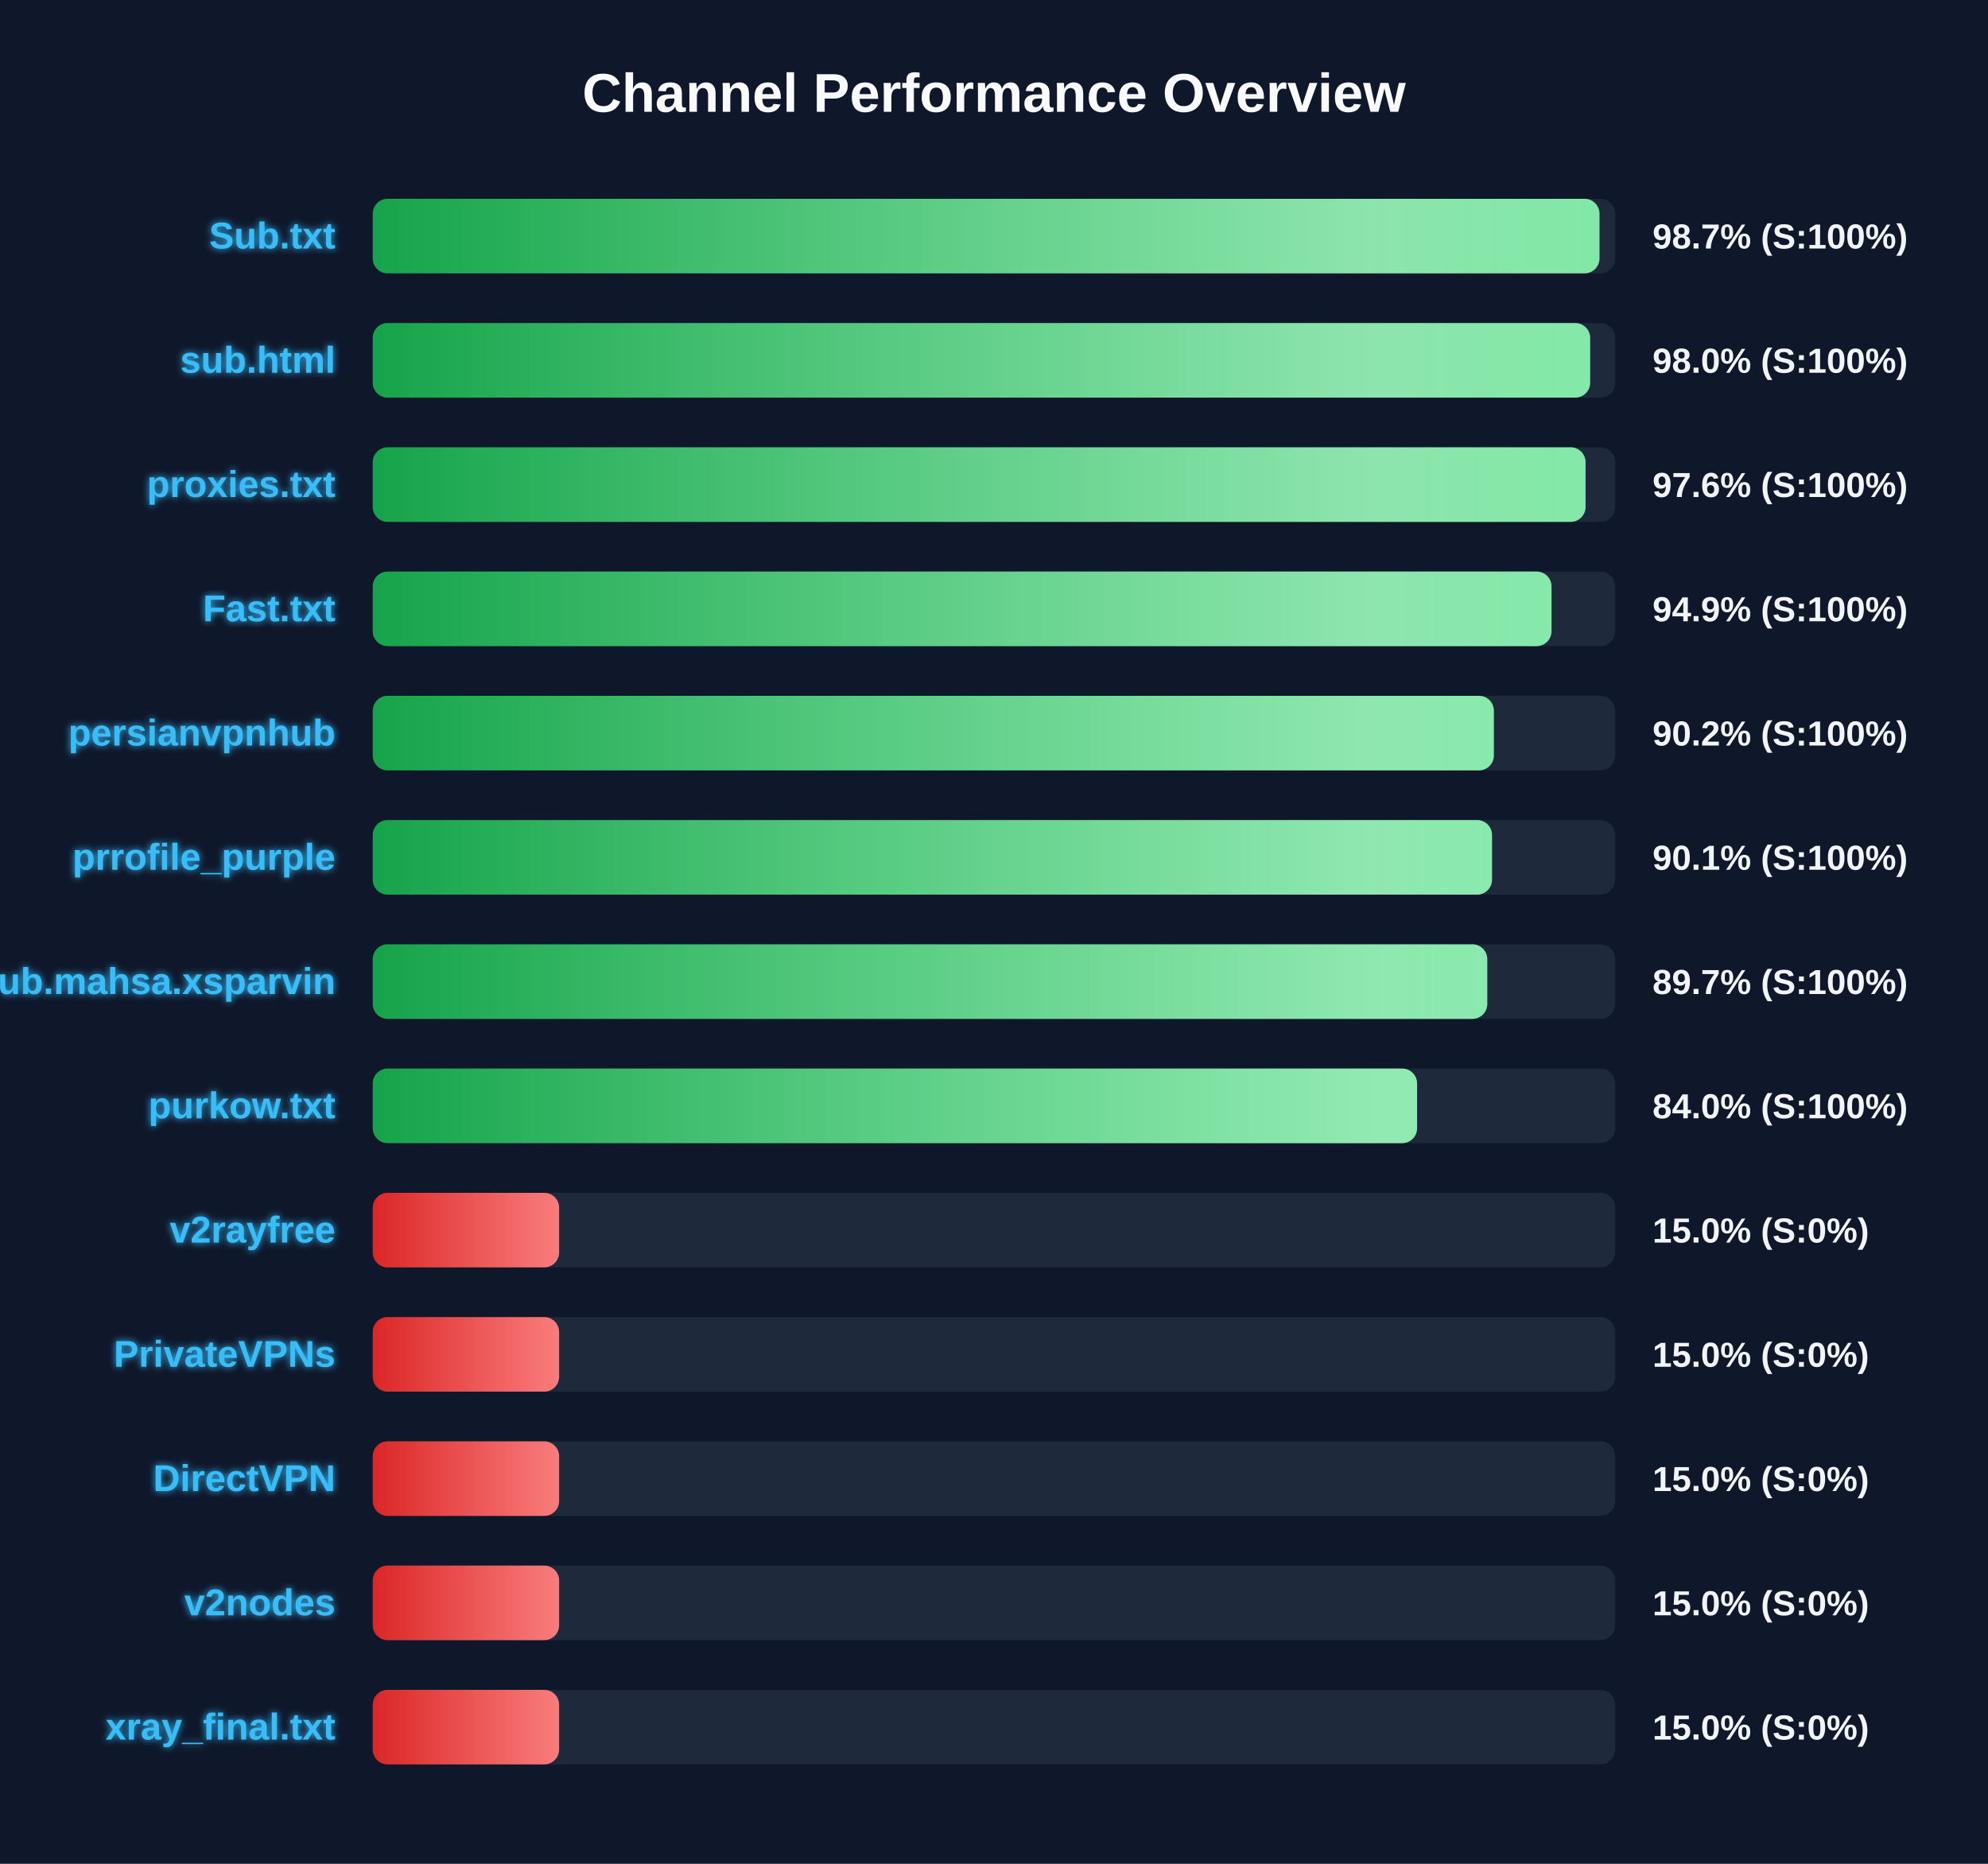
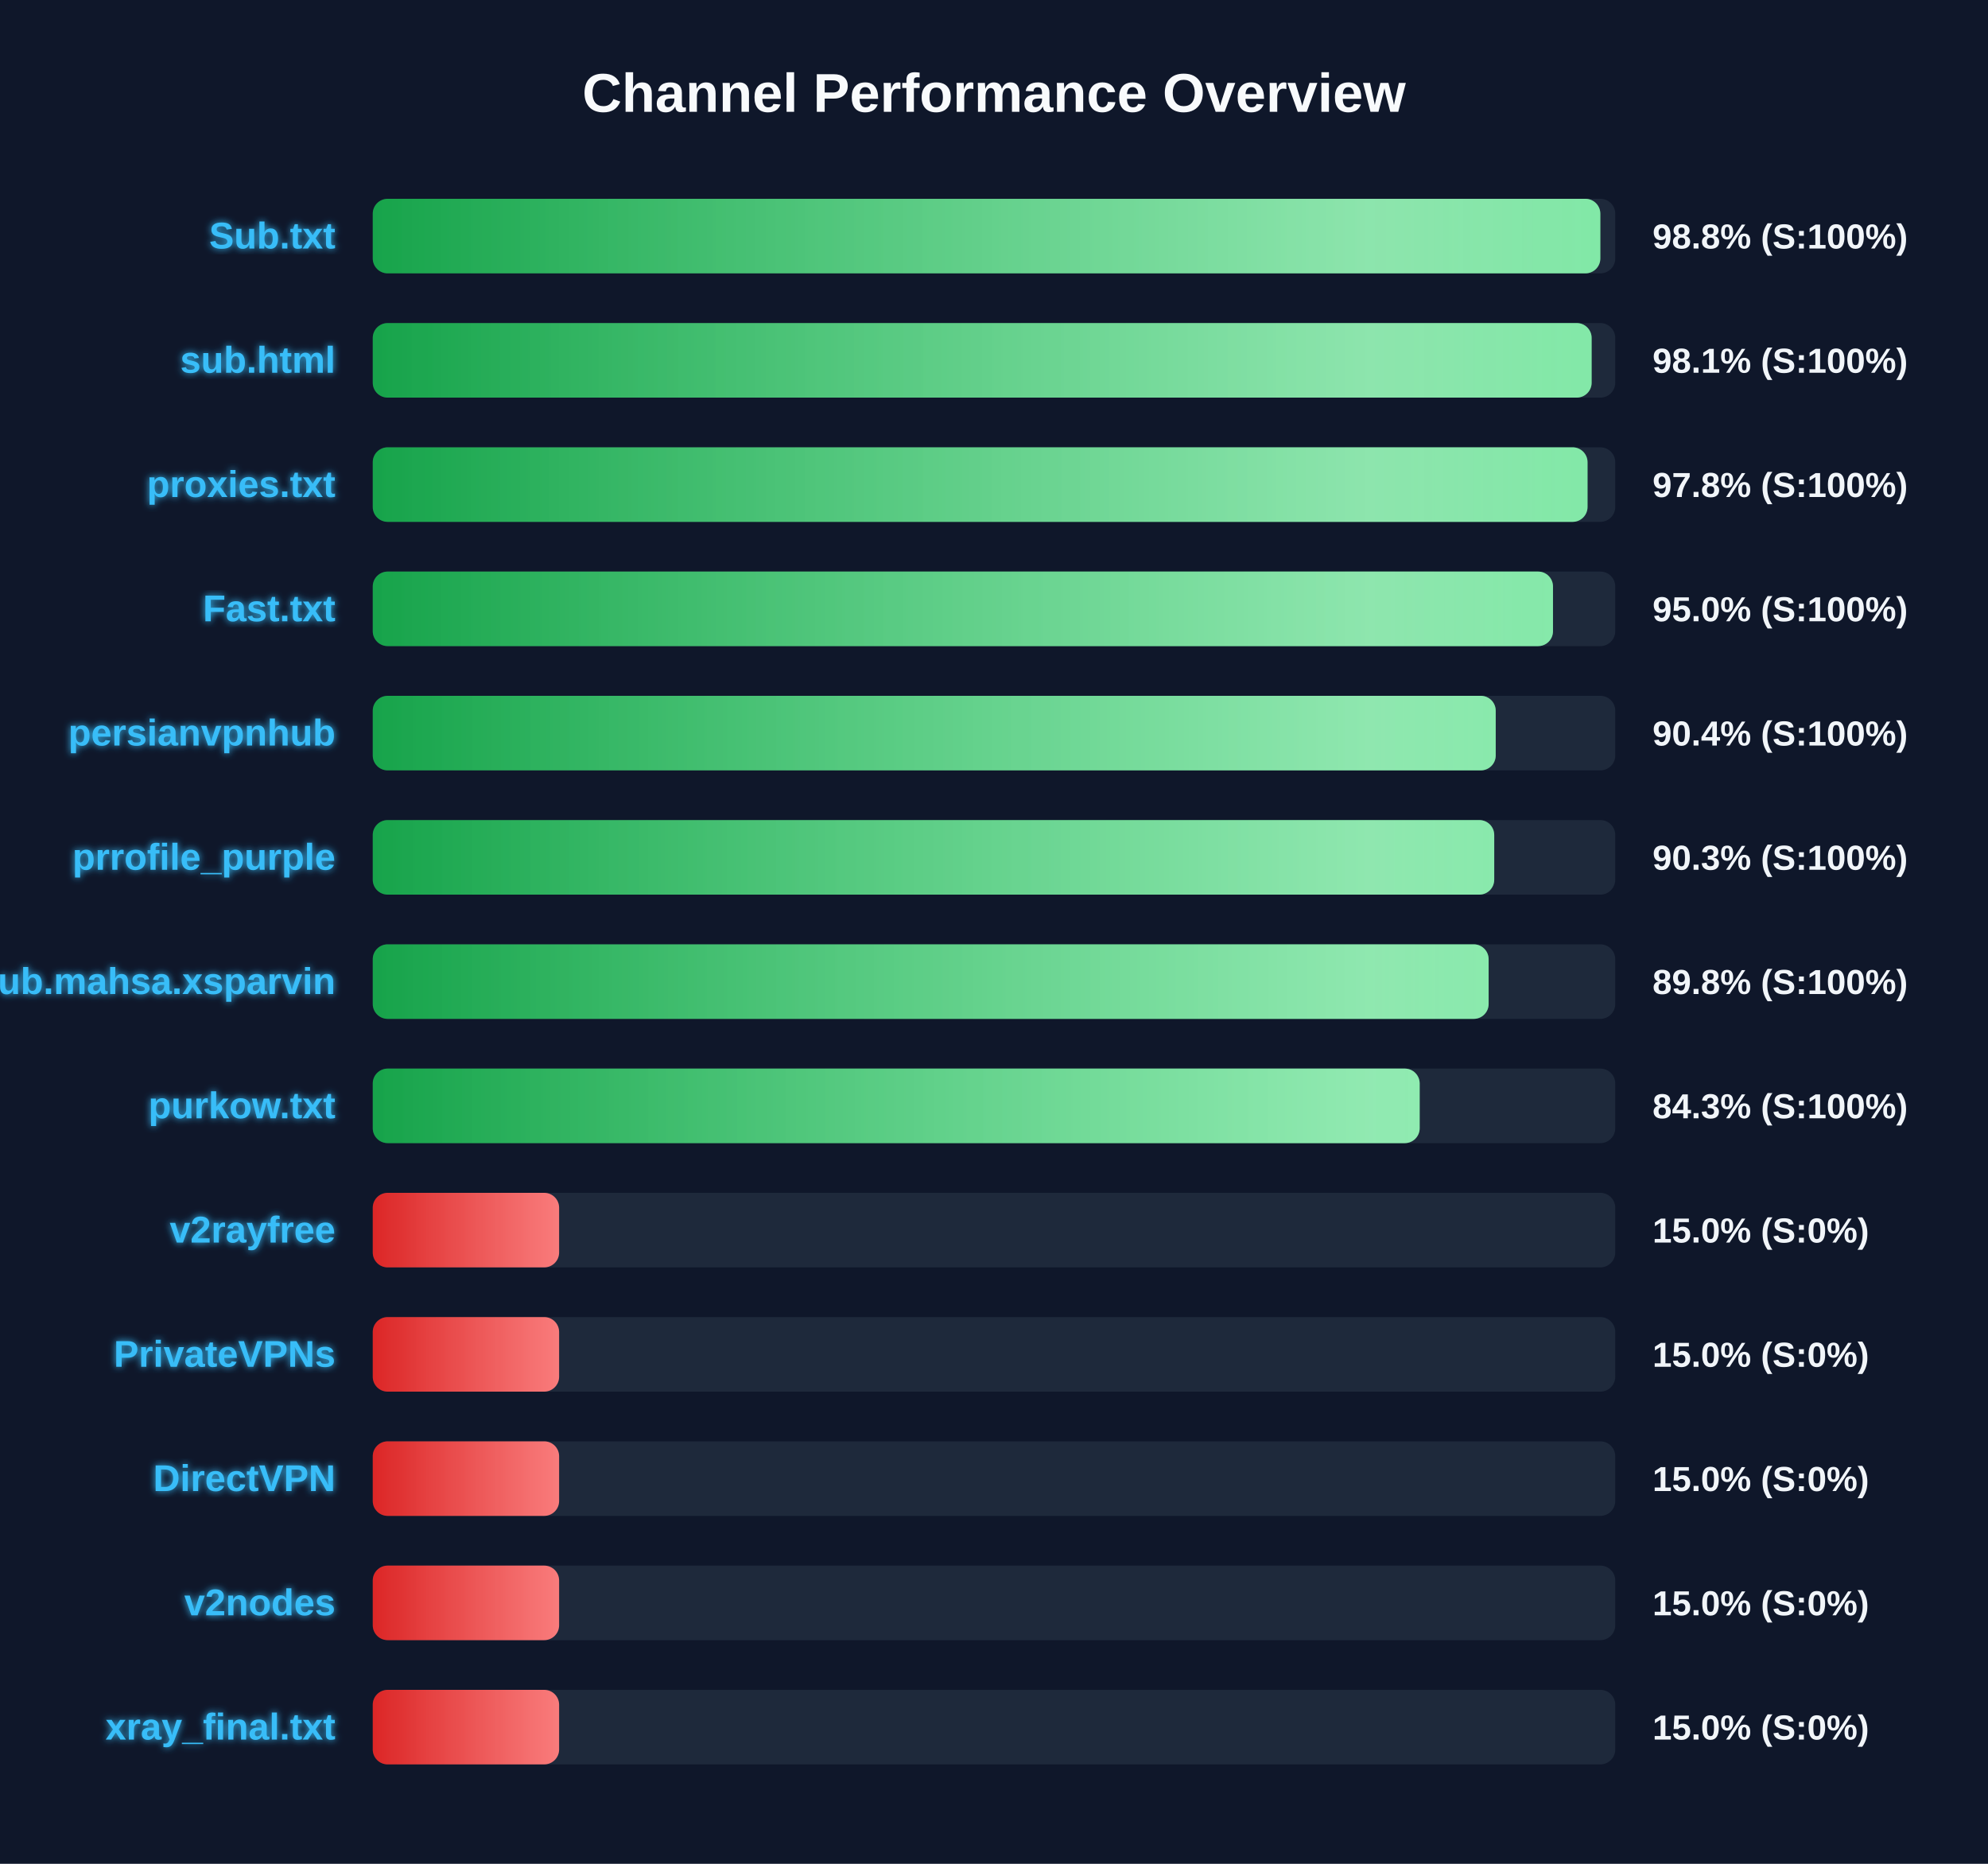
<svg xmlns="http://www.w3.org/2000/svg" width="800" height="750" version="1.1">
  <defs>
    <linearGradient id="grad-green" x1="0%" y1="0%" x2="100%" y2="0%">
      <stop offset="0%" stop-color="#16a34a" />
      <stop offset="100%" stop-color="#4ade80" />
    </linearGradient>
    <linearGradient id="grad-yellow" x1="0%" y1="0%" x2="100%" y2="0%">
      <stop offset="0%" stop-color="#ca8a04" />
      <stop offset="100%" stop-color="#fde047" />
    </linearGradient>
    <linearGradient id="grad-red" x1="0%" y1="0%" x2="100%" y2="0%">
      <stop offset="0%" stop-color="#dc2626" />
      <stop offset="100%" stop-color="#f87171" />
    </linearGradient>
    <linearGradient id="shimmer" x1="0%" y1="0%" x2="100%" y2="0%">
      <stop offset="0%" stop-color="rgba(255,255,255,0)" />
      <stop offset="50%" stop-color="rgba(255,255,255,0.4)" />
      <stop offset="100%" stop-color="rgba(255,255,255,0)" />
    </linearGradient>
    <filter id="glow" x="-20%" y="-20%" width="140%" height="140%">
      <feGaussianBlur stdDeviation="1.5" result="blur" />
      <feComposite in="SourceGraphic" in2="blur" operator="over" />
    </filter>
  </defs>
  <style>
        .bg-rect { fill: #0f172a; }
        .title { font: bold 22px 'Segoe UI', Arial, sans-serif; fill: #f8fafc; }
        .row { font: bold 15px 'Segoe UI', Arial, sans-serif; fill: #38bdf8; filter: url(#glow); }
        .score { font: bold 14px 'Segoe UI', Arial, sans-serif; fill: #f1f5f9; }
        @keyframes shimmer-anim {
            0% { transform: translateX(-100%); }
            100% { transform: translateX(200%); }
        }
        .shimmer-rect {
            animation: shimmer-anim 2.5s infinite linear;
        }
    </style>
  <rect width="100%" height="100%" class="bg-rect" />
  <text x="400" y="45" text-anchor="middle" class="title">Channel Performance Overview</text>
  <rect x="150" y="80" width="500" height="30" fill="#1e293b" rx="6" />
  <clipPath id="clip-0">
-     <rect x="150" y="80" width="493.65" height="30" rx="6" />
+     <rect x="150" y="80" width="494.0" height="30" rx="6" />
  </clipPath>
-   <rect x="150" y="80" width="493.65" height="30" fill="url(#grad-green)" rx="6" />
+   <rect x="150" y="80" width="494.0" height="30" fill="url(#grad-green)" rx="6" />
  <g clip-path="url(#clip-0)">
    <rect x="150" y="80" width="100%" height="30" fill="url(#shimmer)" class="shimmer-rect" />
  </g>
  <text x="135" y="100" text-anchor="end" class="row">Sub.txt</text>
-   <text x="665" y="100" text-anchor="start" class="score">98.7% (S:100%)</text>
+   <text x="665" y="100" text-anchor="start" class="score">98.8% (S:100%)</text>
  <rect x="150" y="130" width="500" height="30" fill="#1e293b" rx="6" />
  <clipPath id="clip-1">
-     <rect x="150" y="130" width="489.9" height="30" rx="6" />
+     <rect x="150" y="130" width="490.5" height="30" rx="6" />
  </clipPath>
-   <rect x="150" y="130" width="489.9" height="30" fill="url(#grad-green)" rx="6" />
+   <rect x="150" y="130" width="490.5" height="30" fill="url(#grad-green)" rx="6" />
  <g clip-path="url(#clip-1)">
    <rect x="150" y="130" width="100%" height="30" fill="url(#shimmer)" class="shimmer-rect" />
  </g>
  <text x="135" y="150" text-anchor="end" class="row">sub.html</text>
-   <text x="665" y="150" text-anchor="start" class="score">98.0% (S:100%)</text>
+   <text x="665" y="150" text-anchor="start" class="score">98.1% (S:100%)</text>
  <rect x="150" y="180" width="500" height="30" fill="#1e293b" rx="6" />
  <clipPath id="clip-2">
-     <rect x="150" y="180" width="488.05" height="30" rx="6" />
+     <rect x="150" y="180" width="488.85" height="30" rx="6" />
  </clipPath>
-   <rect x="150" y="180" width="488.05" height="30" fill="url(#grad-green)" rx="6" />
+   <rect x="150" y="180" width="488.85" height="30" fill="url(#grad-green)" rx="6" />
  <g clip-path="url(#clip-2)">
    <rect x="150" y="180" width="100%" height="30" fill="url(#shimmer)" class="shimmer-rect" />
  </g>
  <text x="135" y="200" text-anchor="end" class="row">proxies.txt</text>
-   <text x="665" y="200" text-anchor="start" class="score">97.6% (S:100%)</text>
+   <text x="665" y="200" text-anchor="start" class="score">97.8% (S:100%)</text>
  <rect x="150" y="230" width="500" height="30" fill="#1e293b" rx="6" />
  <clipPath id="clip-3">
-     <rect x="150" y="230" width="474.35" height="30" rx="6" />
+     <rect x="150" y="230" width="474.95" height="30" rx="6" />
  </clipPath>
-   <rect x="150" y="230" width="474.35" height="30" fill="url(#grad-green)" rx="6" />
+   <rect x="150" y="230" width="474.95" height="30" fill="url(#grad-green)" rx="6" />
  <g clip-path="url(#clip-3)">
    <rect x="150" y="230" width="100%" height="30" fill="url(#shimmer)" class="shimmer-rect" />
  </g>
  <text x="135" y="250" text-anchor="end" class="row">Fast.txt</text>
-   <text x="665" y="250" text-anchor="start" class="score">94.9% (S:100%)</text>
+   <text x="665" y="250" text-anchor="start" class="score">95.0% (S:100%)</text>
  <rect x="150" y="280" width="500" height="30" fill="#1e293b" rx="6" />
  <clipPath id="clip-4">
-     <rect x="150" y="280" width="451.15" height="30" rx="6" />
+     <rect x="150" y="280" width="451.9" height="30" rx="6" />
  </clipPath>
-   <rect x="150" y="280" width="451.15" height="30" fill="url(#grad-green)" rx="6" />
+   <rect x="150" y="280" width="451.9" height="30" fill="url(#grad-green)" rx="6" />
  <g clip-path="url(#clip-4)">
    <rect x="150" y="280" width="100%" height="30" fill="url(#shimmer)" class="shimmer-rect" />
  </g>
  <text x="135" y="300" text-anchor="end" class="row">persianvpnhub</text>
-   <text x="665" y="300" text-anchor="start" class="score">90.2% (S:100%)</text>
+   <text x="665" y="300" text-anchor="start" class="score">90.4% (S:100%)</text>
  <rect x="150" y="330" width="500" height="30" fill="#1e293b" rx="6" />
  <clipPath id="clip-5">
-     <rect x="150" y="330" width="450.4" height="30" rx="6" />
+     <rect x="150" y="330" width="451.3" height="30" rx="6" />
  </clipPath>
-   <rect x="150" y="330" width="450.4" height="30" fill="url(#grad-green)" rx="6" />
+   <rect x="150" y="330" width="451.3" height="30" fill="url(#grad-green)" rx="6" />
  <g clip-path="url(#clip-5)">
    <rect x="150" y="330" width="100%" height="30" fill="url(#shimmer)" class="shimmer-rect" />
  </g>
  <text x="135" y="350" text-anchor="end" class="row">prrofile_purple</text>
-   <text x="665" y="350" text-anchor="start" class="score">90.1% (S:100%)</text>
+   <text x="665" y="350" text-anchor="start" class="score">90.3% (S:100%)</text>
  <rect x="150" y="380" width="500" height="30" fill="#1e293b" rx="6" />
  <clipPath id="clip-6">
-     <rect x="150" y="380" width="448.5" height="30" rx="6" />
+     <rect x="150" y="380" width="449.05" height="30" rx="6" />
  </clipPath>
-   <rect x="150" y="380" width="448.5" height="30" fill="url(#grad-green)" rx="6" />
+   <rect x="150" y="380" width="449.05" height="30" fill="url(#grad-green)" rx="6" />
  <g clip-path="url(#clip-6)">
    <rect x="150" y="380" width="100%" height="30" fill="url(#shimmer)" class="shimmer-rect" />
  </g>
  <text x="135" y="400" text-anchor="end" class="row">Sub.mahsa.xsparvin</text>
-   <text x="665" y="400" text-anchor="start" class="score">89.7% (S:100%)</text>
+   <text x="665" y="400" text-anchor="start" class="score">89.8% (S:100%)</text>
  <rect x="150" y="430" width="500" height="30" fill="#1e293b" rx="6" />
  <clipPath id="clip-7">
-     <rect x="150" y="430" width="420.25" height="30" rx="6" />
+     <rect x="150" y="430" width="421.3" height="30" rx="6" />
  </clipPath>
-   <rect x="150" y="430" width="420.25" height="30" fill="url(#grad-green)" rx="6" />
+   <rect x="150" y="430" width="421.3" height="30" fill="url(#grad-green)" rx="6" />
  <g clip-path="url(#clip-7)">
    <rect x="150" y="430" width="100%" height="30" fill="url(#shimmer)" class="shimmer-rect" />
  </g>
  <text x="135" y="450" text-anchor="end" class="row">purkow.txt</text>
-   <text x="665" y="450" text-anchor="start" class="score">84.0% (S:100%)</text>
+   <text x="665" y="450" text-anchor="start" class="score">84.3% (S:100%)</text>
  <rect x="150" y="480" width="500" height="30" fill="#1e293b" rx="6" />
  <clipPath id="clip-8">
    <rect x="150" y="480" width="75.0" height="30" rx="6" />
  </clipPath>
  <rect x="150" y="480" width="75.0" height="30" fill="url(#grad-red)" rx="6" />
  <g clip-path="url(#clip-8)">
    <rect x="150" y="480" width="100%" height="30" fill="url(#shimmer)" class="shimmer-rect" />
  </g>
  <text x="135" y="500" text-anchor="end" class="row">v2rayfree</text>
  <text x="665" y="500" text-anchor="start" class="score">15.0% (S:0%)</text>
  <rect x="150" y="530" width="500" height="30" fill="#1e293b" rx="6" />
  <clipPath id="clip-9">
    <rect x="150" y="530" width="75.0" height="30" rx="6" />
  </clipPath>
  <rect x="150" y="530" width="75.0" height="30" fill="url(#grad-red)" rx="6" />
  <g clip-path="url(#clip-9)">
    <rect x="150" y="530" width="100%" height="30" fill="url(#shimmer)" class="shimmer-rect" />
  </g>
  <text x="135" y="550" text-anchor="end" class="row">PrivateVPNs</text>
  <text x="665" y="550" text-anchor="start" class="score">15.0% (S:0%)</text>
  <rect x="150" y="580" width="500" height="30" fill="#1e293b" rx="6" />
  <clipPath id="clip-10">
    <rect x="150" y="580" width="75.0" height="30" rx="6" />
  </clipPath>
  <rect x="150" y="580" width="75.0" height="30" fill="url(#grad-red)" rx="6" />
  <g clip-path="url(#clip-10)">
    <rect x="150" y="580" width="100%" height="30" fill="url(#shimmer)" class="shimmer-rect" />
  </g>
  <text x="135" y="600" text-anchor="end" class="row">DirectVPN</text>
  <text x="665" y="600" text-anchor="start" class="score">15.0% (S:0%)</text>
  <rect x="150" y="630" width="500" height="30" fill="#1e293b" rx="6" />
  <clipPath id="clip-11">
    <rect x="150" y="630" width="75.0" height="30" rx="6" />
  </clipPath>
  <rect x="150" y="630" width="75.0" height="30" fill="url(#grad-red)" rx="6" />
  <g clip-path="url(#clip-11)">
    <rect x="150" y="630" width="100%" height="30" fill="url(#shimmer)" class="shimmer-rect" />
  </g>
  <text x="135" y="650" text-anchor="end" class="row">v2nodes</text>
  <text x="665" y="650" text-anchor="start" class="score">15.0% (S:0%)</text>
  <rect x="150" y="680" width="500" height="30" fill="#1e293b" rx="6" />
  <clipPath id="clip-12">
    <rect x="150" y="680" width="75.0" height="30" rx="6" />
  </clipPath>
  <rect x="150" y="680" width="75.0" height="30" fill="url(#grad-red)" rx="6" />
  <g clip-path="url(#clip-12)">
    <rect x="150" y="680" width="100%" height="30" fill="url(#shimmer)" class="shimmer-rect" />
  </g>
  <text x="135" y="700" text-anchor="end" class="row">xray_final.txt</text>
  <text x="665" y="700" text-anchor="start" class="score">15.0% (S:0%)</text>
</svg>
